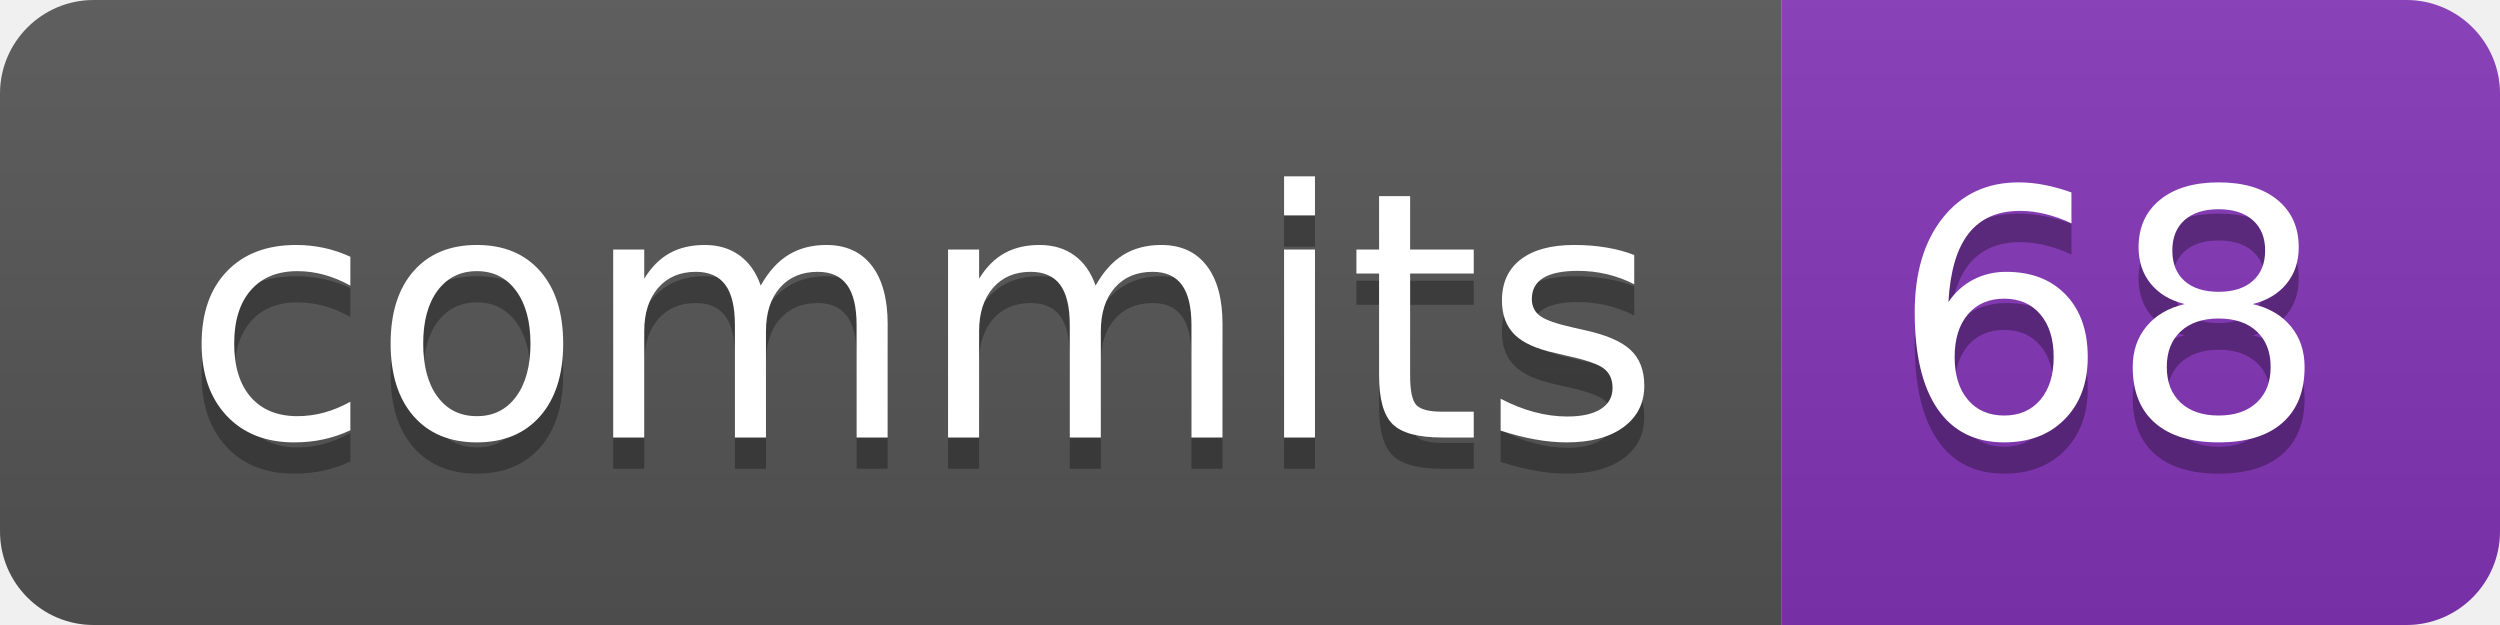
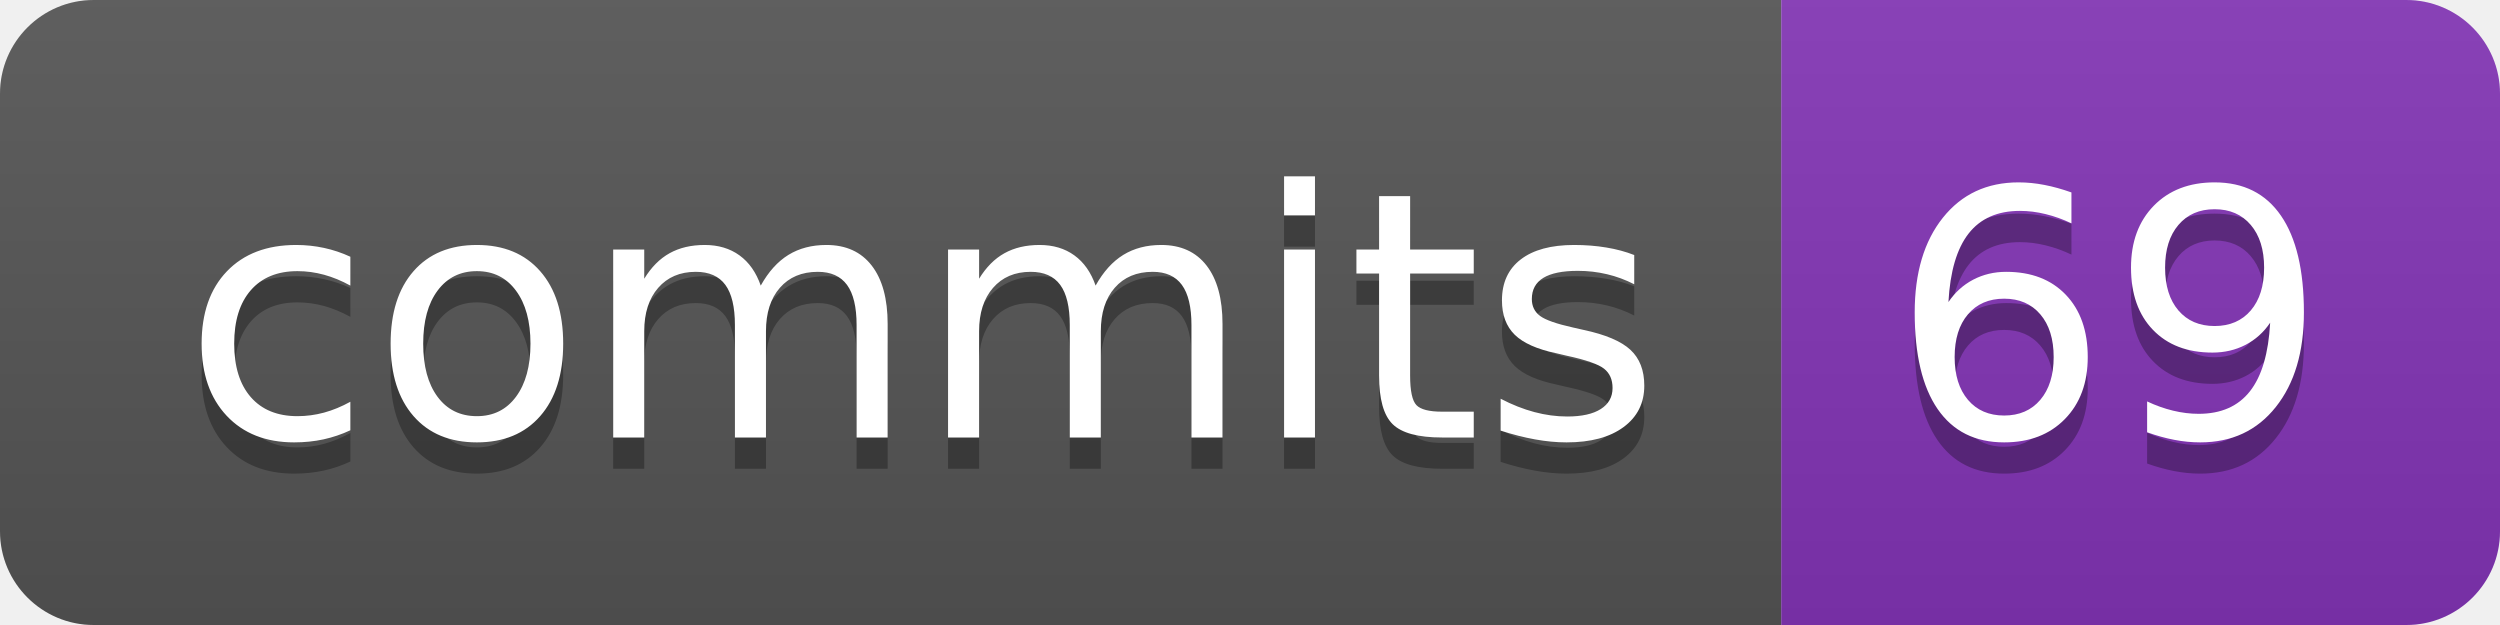
- <svg xmlns="http://www.w3.org/2000/svg" width="80" height="20" role="img" aria-label="commits: 68">
+ <svg xmlns="http://www.w3.org/2000/svg" width="80" height="20" role="img" aria-label="commits: 69">
  <linearGradient id="s" x2="0" y2="100%">
    <stop offset="0" stop-color="#bbb" stop-opacity=".1" />
    <stop offset="1" stop-opacity=".1" />
  </linearGradient>
  <clipPath id="r">
    <rect width="80" height="20" rx="3" fill="#fff" />
  </clipPath>
  <g clip-path="url(#r)">
    <rect width="57" height="20" fill="#555" />
    <rect x="57" width="23" height="20" fill="#8334b7" />
    <rect width="80" height="20" fill="url(#s)" />
  </g>
  <g fill="#fff" text-anchor="middle" font-family="Verdana,Geneva,DejaVu Sans,sans-serif" text-rendering="geometricPrecision" font-size="110">
    <text aria-hidden="true" x="295" y="150" fill="#010101" fill-opacity=".3" transform="scale(.1)" textLength="470">commits</text>
    <text x="295" y="140" transform="scale(.1)" fill="#fff" textLength="470">commits</text>
-     <text aria-hidden="true" x="675" y="150" fill="#010101" fill-opacity=".3" transform="scale(.1)" textLength="130">68</text>
-     <text x="675" y="140" transform="scale(.1)" fill="#fff" textLength="130">68</text>
+     <text aria-hidden="true" x="675" y="150" fill="#010101" fill-opacity=".3" transform="scale(.1)" textLength="130">69</text>
+     <text x="675" y="140" transform="scale(.1)" fill="#fff" textLength="130">69</text>
  </g>
</svg>
